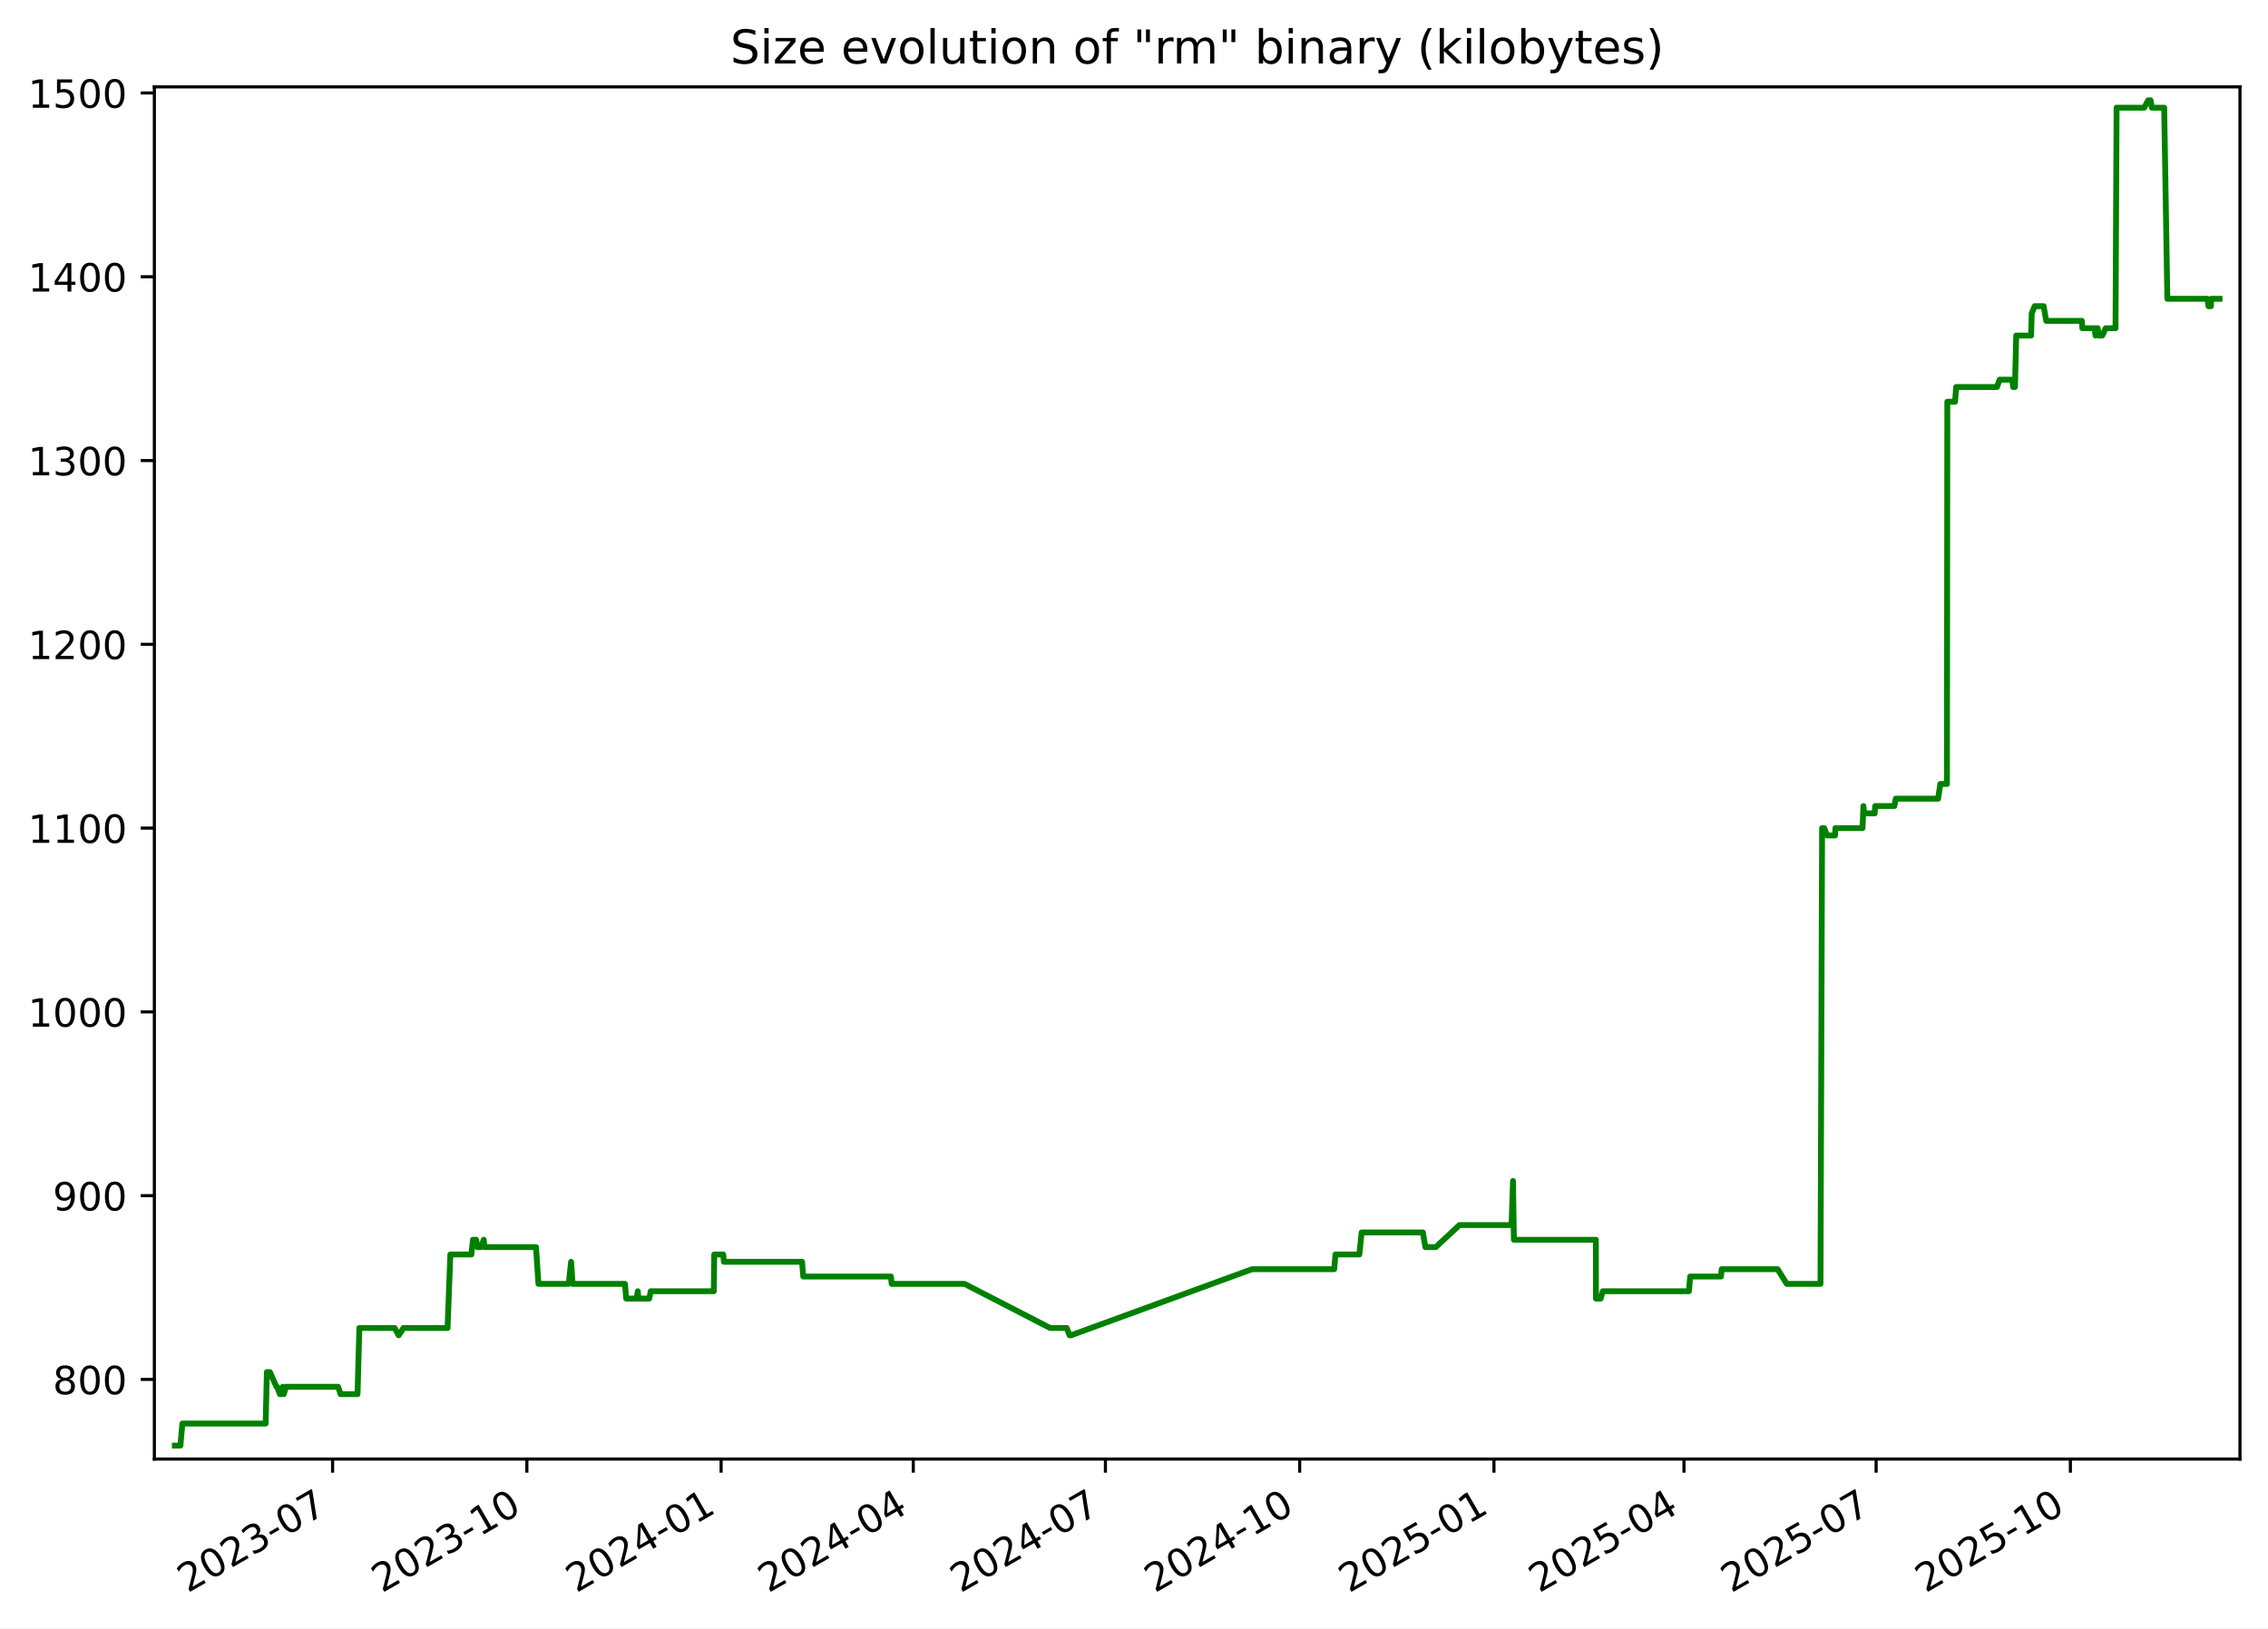
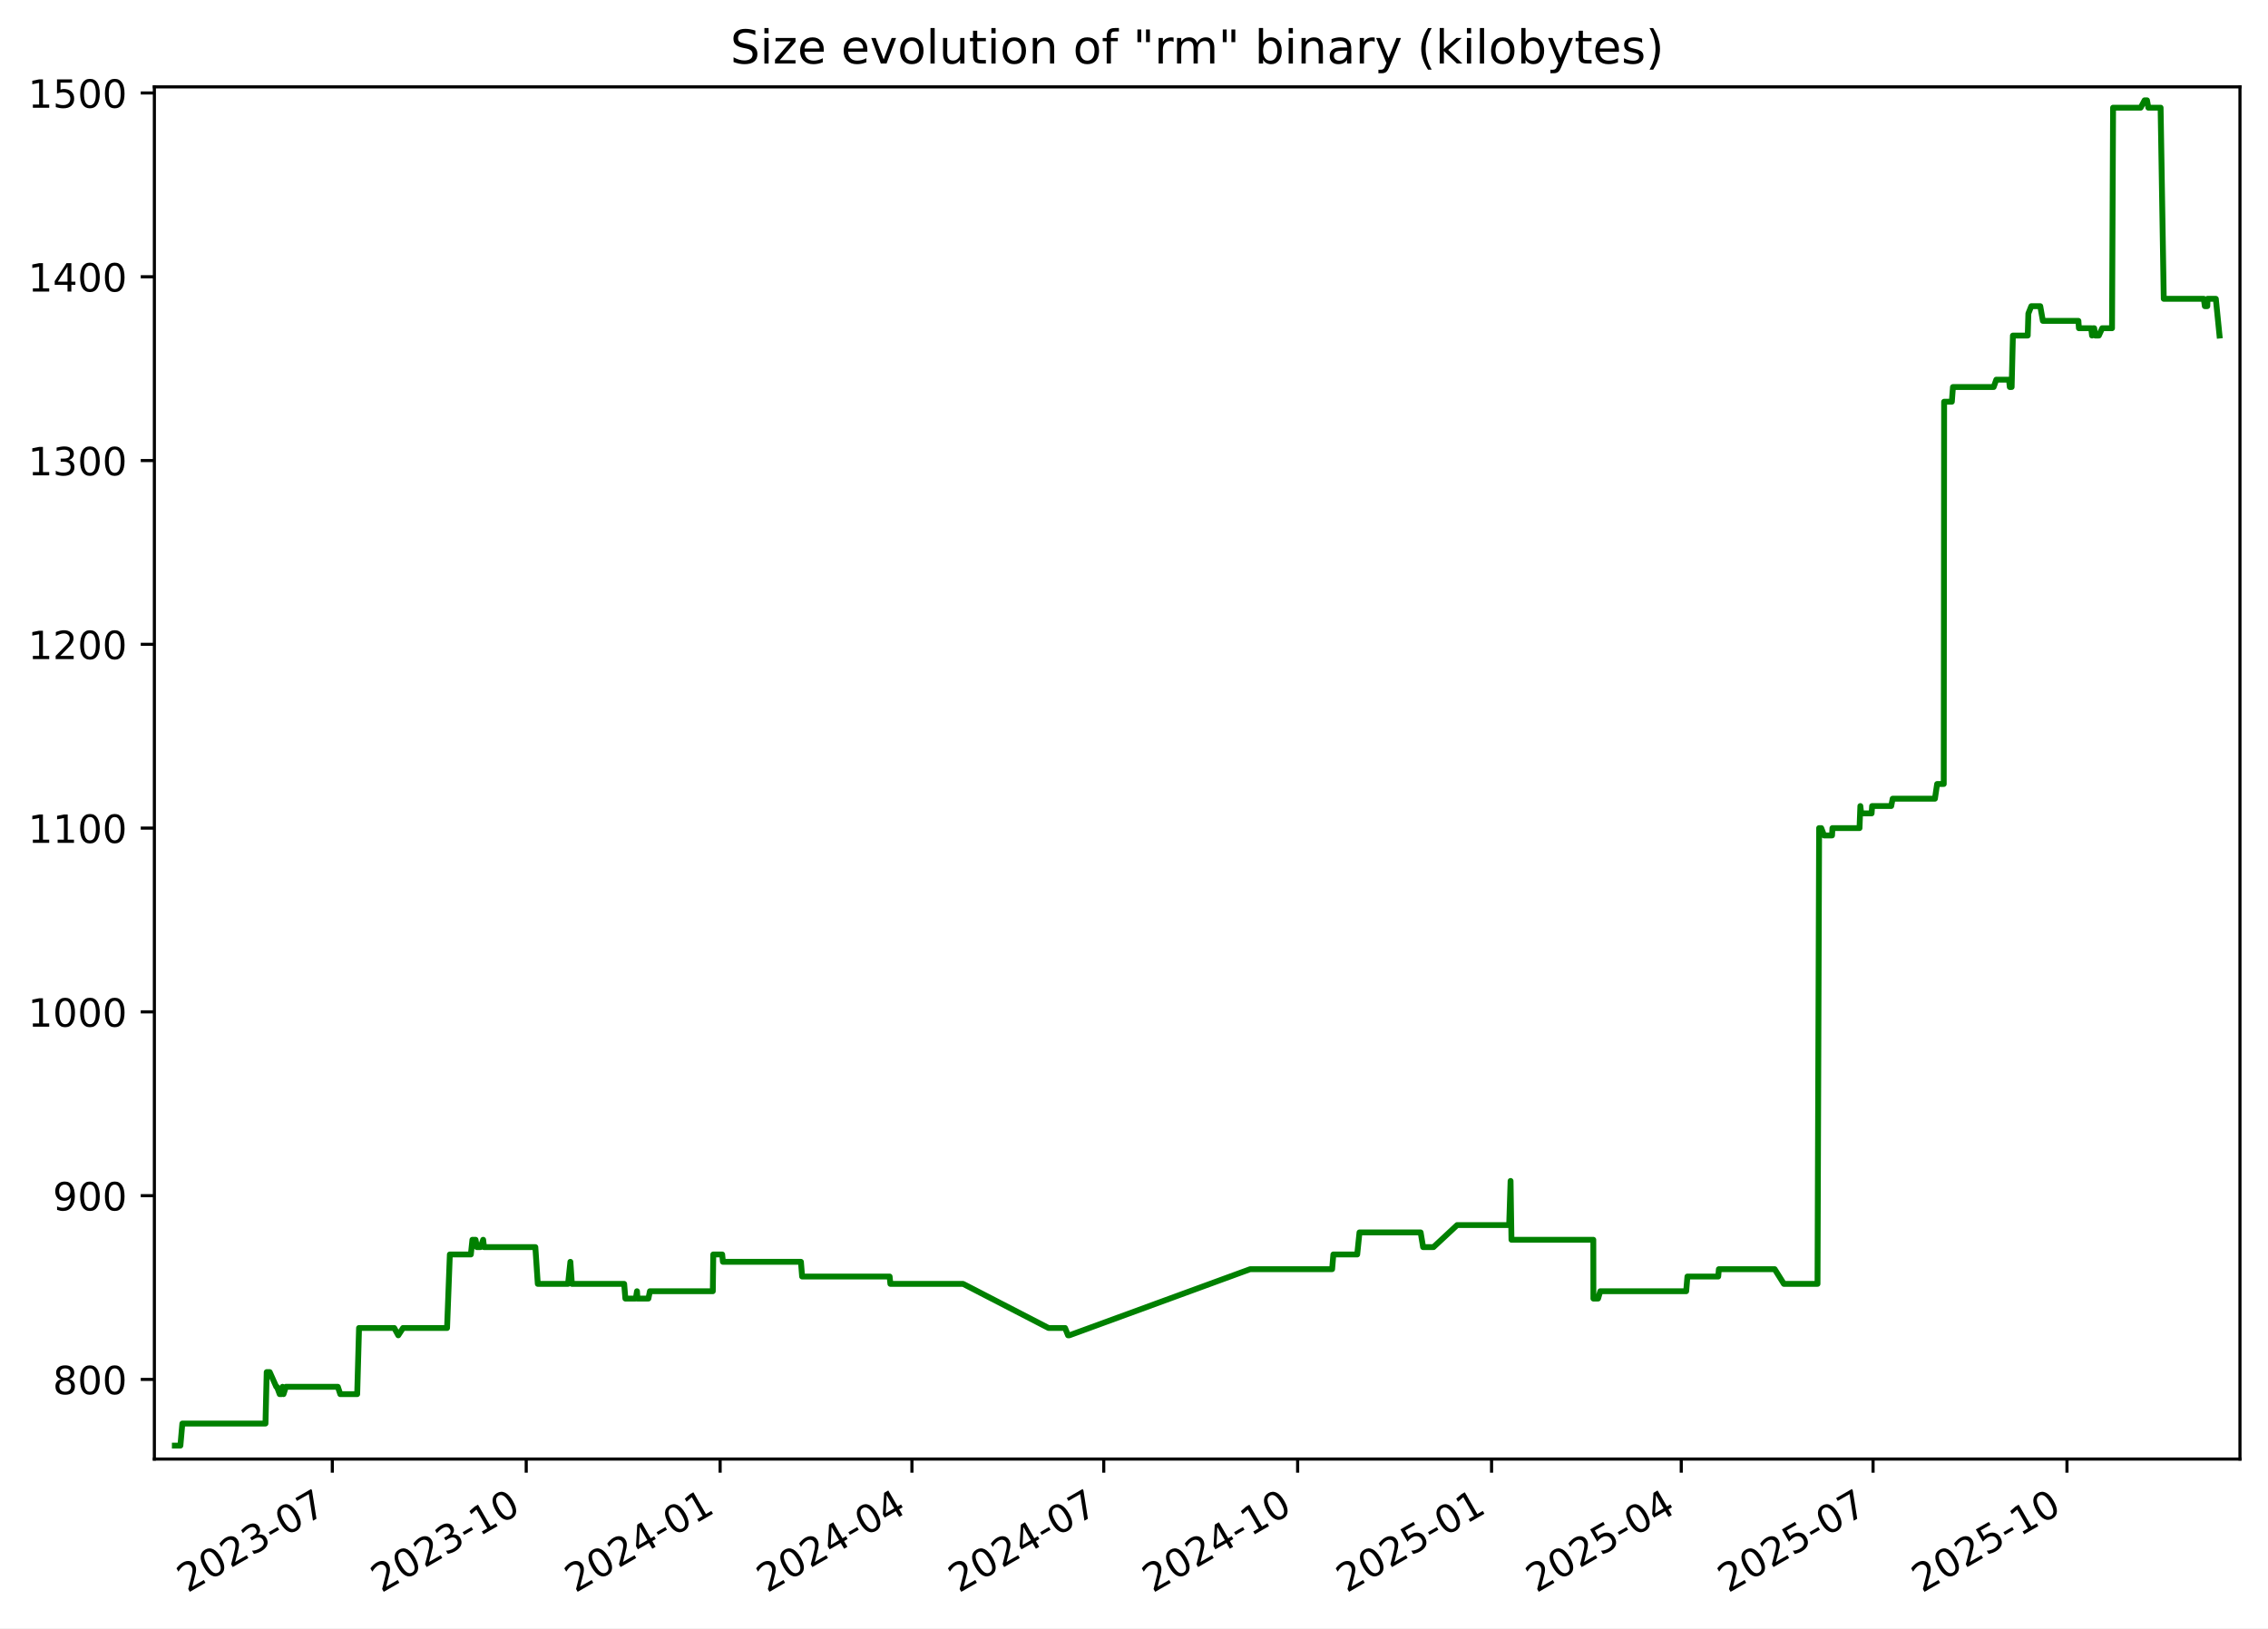
<svg xmlns="http://www.w3.org/2000/svg" xmlns:xlink="http://www.w3.org/1999/xlink" width="582.53pt" height="418.303pt" viewBox="0 0 582.53 418.303" version="1.1">
  <defs>
    <style type="text/css">*{stroke-linejoin: round; stroke-linecap: butt}</style>
  </defs>
  <g id="figure_1">
    <g id="patch_1">
      <path d="M -0 418.303  L 582.53 418.303  L 582.53 0  L -0 0  z " style="fill: #ffffff" />
    </g>
    <g id="axes_1">
      <g id="patch_2">
        <path d="M 39.65 374.83  L 575.33 374.83  L 575.33 22.318  L 39.65 22.318  z " style="fill: #ffffff" />
      </g>
      <g id="matplotlib.axis_1">
        <g id="xtick_1">
          <g id="line2d_1">
            <defs>
-               <path id="md8a187520a" d="M 0 0  L 0 3.5  " style="stroke: #000000; stroke-width: 0.8" />
+               <path id="m3da5b64e9d" d="M 0 0  L 0 3.5  " style="stroke: #000000; stroke-width: 0.8" />
            </defs>
            <g>
-               <use xlink:href="#md8a187520a" x="85.426" y="374.83" style="stroke: #000000; stroke-width: 0.8" />
+               <use xlink:href="#m3da5b64e9d" x="85.353" y="374.83" style="stroke: #000000; stroke-width: 0.8" />
            </g>
          </g>
          <g id="text_1">
-             <g transform="translate(48.20119 409.302) rotate(-30) scale(0.1 -0.1)">
+             <g transform="translate(48.12809 409.302) rotate(-30) scale(0.1 -0.1)">
              <defs>
                <path id="DejaVuSans-32" d="M 1228 531  L 3431 531  L 3431 0  L 469 0  L 469 531  Q 828 903 1448 1529  Q 2069 2156 2228 2338  Q 2531 2678 2651 2914  Q 2772 3150 2772 3378  Q 2772 3750 2511 3984  Q 2250 4219 1831 4219  Q 1534 4219 1204 4116  Q 875 4013 500 3803  L 500 4441  Q 881 4594 1212 4672  Q 1544 4750 1819 4750  Q 2544 4750 2975 4387  Q 3406 4025 3406 3419  Q 3406 3131 3298 2873  Q 3191 2616 2906 2266  Q 2828 2175 2409 1742  Q 1991 1309 1228 531  z " transform="scale(0.015625)" />
                <path id="DejaVuSans-30" d="M 2034 4250  Q 1547 4250 1301 3770  Q 1056 3291 1056 2328  Q 1056 1369 1301 889  Q 1547 409 2034 409  Q 2525 409 2770 889  Q 3016 1369 3016 2328  Q 3016 3291 2770 3770  Q 2525 4250 2034 4250  z M 2034 4750  Q 2819 4750 3233 4129  Q 3647 3509 3647 2328  Q 3647 1150 3233 529  Q 2819 -91 2034 -91  Q 1250 -91 836 529  Q 422 1150 422 2328  Q 422 3509 836 4129  Q 1250 4750 2034 4750  z " transform="scale(0.015625)" />
                <path id="DejaVuSans-33" d="M 2597 2516  Q 3050 2419 3304 2112  Q 3559 1806 3559 1356  Q 3559 666 3084 287  Q 2609 -91 1734 -91  Q 1441 -91 1130 -33  Q 819 25 488 141  L 488 750  Q 750 597 1062 519  Q 1375 441 1716 441  Q 2309 441 2620 675  Q 2931 909 2931 1356  Q 2931 1769 2642 2001  Q 2353 2234 1838 2234  L 1294 2234  L 1294 2753  L 1863 2753  Q 2328 2753 2575 2939  Q 2822 3125 2822 3475  Q 2822 3834 2567 4026  Q 2313 4219 1838 4219  Q 1578 4219 1281 4162  Q 984 4106 628 3988  L 628 4550  Q 988 4650 1302 4700  Q 1616 4750 1894 4750  Q 2613 4750 3031 4423  Q 3450 4097 3450 3541  Q 3450 3153 3228 2886  Q 3006 2619 2597 2516  z " transform="scale(0.015625)" />
                <path id="DejaVuSans-2d" d="M 313 2009  L 1997 2009  L 1997 1497  L 313 1497  L 313 2009  z " transform="scale(0.015625)" />
                <path id="DejaVuSans-37" d="M 525 4666  L 3525 4666  L 3525 4397  L 1831 0  L 1172 0  L 2766 4134  L 525 4134  L 525 4666  z " transform="scale(0.015625)" />
              </defs>
              <use xlink:href="#DejaVuSans-32" />
              <use xlink:href="#DejaVuSans-30" x="63.623" />
              <use xlink:href="#DejaVuSans-32" x="127.246" />
              <use xlink:href="#DejaVuSans-33" x="190.869" />
              <use xlink:href="#DejaVuSans-2d" x="254.492" />
              <use xlink:href="#DejaVuSans-30" x="290.576" />
              <use xlink:href="#DejaVuSans-37" x="354.199" />
            </g>
          </g>
        </g>
        <g id="xtick_2">
          <g id="line2d_2">
            <g>
-               <use xlink:href="#md8a187520a" x="135.322" y="374.83" style="stroke: #000000; stroke-width: 0.8" />
+               <use xlink:href="#m3da5b64e9d" x="135.159" y="374.83" style="stroke: #000000; stroke-width: 0.8" />
            </g>
          </g>
          <g id="text_2">
-             <g transform="translate(98.09682 409.302) rotate(-30) scale(0.1 -0.1)">
+             <g transform="translate(97.93371 409.302) rotate(-30) scale(0.1 -0.1)">
              <defs>
                <path id="DejaVuSans-31" d="M 794 531  L 1825 531  L 1825 4091  L 703 3866  L 703 4441  L 1819 4666  L 2450 4666  L 2450 531  L 3481 531  L 3481 0  L 794 0  L 794 531  z " transform="scale(0.015625)" />
              </defs>
              <use xlink:href="#DejaVuSans-32" />
              <use xlink:href="#DejaVuSans-30" x="63.623" />
              <use xlink:href="#DejaVuSans-32" x="127.246" />
              <use xlink:href="#DejaVuSans-33" x="190.869" />
              <use xlink:href="#DejaVuSans-2d" x="254.492" />
              <use xlink:href="#DejaVuSans-31" x="290.576" />
              <use xlink:href="#DejaVuSans-30" x="354.199" />
            </g>
          </g>
        </g>
        <g id="xtick_3">
          <g id="line2d_3">
            <g>
-               <use xlink:href="#md8a187520a" x="185.217" y="374.83" style="stroke: #000000; stroke-width: 0.8" />
+               <use xlink:href="#m3da5b64e9d" x="184.964" y="374.83" style="stroke: #000000; stroke-width: 0.8" />
            </g>
          </g>
          <g id="text_3">
-             <g transform="translate(147.9924 409.302) rotate(-30) scale(0.1 -0.1)">
+             <g transform="translate(147.7393 409.302) rotate(-30) scale(0.1 -0.1)">
              <defs>
                <path id="DejaVuSans-34" d="M 2419 4116  L 825 1625  L 2419 1625  L 2419 4116  z M 2253 4666  L 3047 4666  L 3047 1625  L 3713 1625  L 3713 1100  L 3047 1100  L 3047 0  L 2419 0  L 2419 1100  L 313 1100  L 313 1709  L 2253 4666  z " transform="scale(0.015625)" />
              </defs>
              <use xlink:href="#DejaVuSans-32" />
              <use xlink:href="#DejaVuSans-30" x="63.623" />
              <use xlink:href="#DejaVuSans-32" x="127.246" />
              <use xlink:href="#DejaVuSans-34" x="190.869" />
              <use xlink:href="#DejaVuSans-2d" x="254.492" />
              <use xlink:href="#DejaVuSans-30" x="290.576" />
              <use xlink:href="#DejaVuSans-31" x="354.199" />
            </g>
          </g>
        </g>
        <g id="xtick_4">
          <g id="line2d_4">
            <g>
-               <use xlink:href="#md8a187520a" x="234.571" y="374.83" style="stroke: #000000; stroke-width: 0.8" />
+               <use xlink:href="#m3da5b64e9d" x="234.228" y="374.83" style="stroke: #000000; stroke-width: 0.8" />
            </g>
          </g>
          <g id="text_4">
-             <g transform="translate(197.3457 409.302) rotate(-30) scale(0.1 -0.1)">
+             <g transform="translate(197.0036 409.302) rotate(-30) scale(0.1 -0.1)">
              <use xlink:href="#DejaVuSans-32" />
              <use xlink:href="#DejaVuSans-30" x="63.623" />
              <use xlink:href="#DejaVuSans-32" x="127.246" />
              <use xlink:href="#DejaVuSans-34" x="190.869" />
              <use xlink:href="#DejaVuSans-2d" x="254.492" />
              <use xlink:href="#DejaVuSans-30" x="290.576" />
              <use xlink:href="#DejaVuSans-34" x="354.199" />
            </g>
          </g>
        </g>
        <g id="xtick_5">
          <g id="line2d_5">
            <g>
-               <use xlink:href="#md8a187520a" x="283.924" y="374.83" style="stroke: #000000; stroke-width: 0.8" />
+               <use xlink:href="#m3da5b64e9d" x="283.493" y="374.83" style="stroke: #000000; stroke-width: 0.8" />
            </g>
          </g>
          <g id="text_5">
-             <g transform="translate(246.699 409.302) rotate(-30) scale(0.1 -0.1)">
+             <g transform="translate(246.2679 409.302) rotate(-30) scale(0.1 -0.1)">
              <use xlink:href="#DejaVuSans-32" />
              <use xlink:href="#DejaVuSans-30" x="63.623" />
              <use xlink:href="#DejaVuSans-32" x="127.246" />
              <use xlink:href="#DejaVuSans-34" x="190.869" />
              <use xlink:href="#DejaVuSans-2d" x="254.492" />
              <use xlink:href="#DejaVuSans-30" x="290.576" />
              <use xlink:href="#DejaVuSans-37" x="354.199" />
            </g>
          </g>
        </g>
        <g id="xtick_6">
          <g id="line2d_6">
            <g>
-               <use xlink:href="#md8a187520a" x="333.819" y="374.83" style="stroke: #000000; stroke-width: 0.8" />
+               <use xlink:href="#m3da5b64e9d" x="333.298" y="374.83" style="stroke: #000000; stroke-width: 0.8" />
            </g>
          </g>
          <g id="text_6">
-             <g transform="translate(296.5947 409.302) rotate(-30) scale(0.1 -0.1)">
+             <g transform="translate(296.0735 409.302) rotate(-30) scale(0.1 -0.1)">
              <use xlink:href="#DejaVuSans-32" />
              <use xlink:href="#DejaVuSans-30" x="63.623" />
              <use xlink:href="#DejaVuSans-32" x="127.246" />
              <use xlink:href="#DejaVuSans-34" x="190.869" />
              <use xlink:href="#DejaVuSans-2d" x="254.492" />
              <use xlink:href="#DejaVuSans-31" x="290.576" />
              <use xlink:href="#DejaVuSans-30" x="354.199" />
            </g>
          </g>
        </g>
        <g id="xtick_7">
          <g id="line2d_7">
            <g>
-               <use xlink:href="#md8a187520a" x="383.715" y="374.83" style="stroke: #000000; stroke-width: 0.8" />
+               <use xlink:href="#m3da5b64e9d" x="383.104" y="374.83" style="stroke: #000000; stroke-width: 0.8" />
            </g>
          </g>
          <g id="text_7">
-             <g transform="translate(346.4903 409.302) rotate(-30) scale(0.1 -0.1)">
+             <g transform="translate(345.8791 409.302) rotate(-30) scale(0.1 -0.1)">
              <defs>
                <path id="DejaVuSans-35" d="M 691 4666  L 3169 4666  L 3169 4134  L 1269 4134  L 1269 2991  Q 1406 3038 1543 3061  Q 1681 3084 1819 3084  Q 2600 3084 3056 2656  Q 3513 2228 3513 1497  Q 3513 744 3044 326  Q 2575 -91 1722 -91  Q 1428 -91 1123 -41  Q 819 9 494 109  L 494 744  Q 775 591 1075 516  Q 1375 441 1709 441  Q 2250 441 2565 725  Q 2881 1009 2881 1497  Q 2881 1984 2565 2268  Q 2250 2553 1709 2553  Q 1456 2553 1204 2497  Q 953 2441 691 2322  L 691 4666  z " transform="scale(0.015625)" />
              </defs>
              <use xlink:href="#DejaVuSans-32" />
              <use xlink:href="#DejaVuSans-30" x="63.623" />
              <use xlink:href="#DejaVuSans-32" x="127.246" />
              <use xlink:href="#DejaVuSans-35" x="190.869" />
              <use xlink:href="#DejaVuSans-2d" x="254.492" />
              <use xlink:href="#DejaVuSans-30" x="290.576" />
              <use xlink:href="#DejaVuSans-31" x="354.199" />
            </g>
          </g>
        </g>
        <g id="xtick_8">
          <g id="line2d_8">
            <g>
-               <use xlink:href="#md8a187520a" x="432.526" y="374.83" style="stroke: #000000; stroke-width: 0.8" />
+               <use xlink:href="#m3da5b64e9d" x="431.827" y="374.83" style="stroke: #000000; stroke-width: 0.8" />
            </g>
          </g>
          <g id="text_8">
-             <g transform="translate(395.3012 409.302) rotate(-30) scale(0.1 -0.1)">
+             <g transform="translate(394.602 409.302) rotate(-30) scale(0.1 -0.1)">
              <use xlink:href="#DejaVuSans-32" />
              <use xlink:href="#DejaVuSans-30" x="63.623" />
              <use xlink:href="#DejaVuSans-32" x="127.246" />
              <use xlink:href="#DejaVuSans-35" x="190.869" />
              <use xlink:href="#DejaVuSans-2d" x="254.492" />
              <use xlink:href="#DejaVuSans-30" x="290.576" />
              <use xlink:href="#DejaVuSans-34" x="354.199" />
            </g>
          </g>
        </g>
        <g id="xtick_9">
          <g id="line2d_9">
            <g>
-               <use xlink:href="#md8a187520a" x="481.879" y="374.83" style="stroke: #000000; stroke-width: 0.8" />
+               <use xlink:href="#m3da5b64e9d" x="481.091" y="374.83" style="stroke: #000000; stroke-width: 0.8" />
            </g>
          </g>
          <g id="text_9">
-             <g transform="translate(444.6545 409.302) rotate(-30) scale(0.1 -0.1)">
+             <g transform="translate(443.8663 409.302) rotate(-30) scale(0.1 -0.1)">
              <use xlink:href="#DejaVuSans-32" />
              <use xlink:href="#DejaVuSans-30" x="63.623" />
              <use xlink:href="#DejaVuSans-32" x="127.246" />
              <use xlink:href="#DejaVuSans-35" x="190.869" />
              <use xlink:href="#DejaVuSans-2d" x="254.492" />
              <use xlink:href="#DejaVuSans-30" x="290.576" />
              <use xlink:href="#DejaVuSans-37" x="354.199" />
            </g>
          </g>
        </g>
        <g id="xtick_10">
          <g id="line2d_10">
            <g>
-               <use xlink:href="#md8a187520a" x="531.775" y="374.83" style="stroke: #000000; stroke-width: 0.8" />
+               <use xlink:href="#m3da5b64e9d" x="530.897" y="374.83" style="stroke: #000000; stroke-width: 0.8" />
            </g>
          </g>
          <g id="text_10">
-             <g transform="translate(494.5501 409.302) rotate(-30) scale(0.1 -0.1)">
+             <g transform="translate(493.6719 409.302) rotate(-30) scale(0.1 -0.1)">
              <use xlink:href="#DejaVuSans-32" />
              <use xlink:href="#DejaVuSans-30" x="63.623" />
              <use xlink:href="#DejaVuSans-32" x="127.246" />
              <use xlink:href="#DejaVuSans-35" x="190.869" />
              <use xlink:href="#DejaVuSans-2d" x="254.492" />
              <use xlink:href="#DejaVuSans-31" x="290.576" />
              <use xlink:href="#DejaVuSans-30" x="354.199" />
            </g>
          </g>
        </g>
      </g>
      <g id="matplotlib.axis_2">
        <g id="ytick_1">
          <g id="line2d_11">
            <defs>
-               <path id="m040e45ccae" d="M 0 0  L -3.5 0  " style="stroke: #000000; stroke-width: 0.8" />
+               <path id="m4ec3f5836e" d="M 0 0  L -3.5 0  " style="stroke: #000000; stroke-width: 0.8" />
            </defs>
            <g>
-               <use xlink:href="#m040e45ccae" x="39.65" y="354.377" style="stroke: #000000; stroke-width: 0.8" />
+               <use xlink:href="#m4ec3f5836e" x="39.65" y="354.377" style="stroke: #000000; stroke-width: 0.8" />
            </g>
          </g>
          <g id="text_11">
            <g transform="translate(13.5625 358.1766) scale(0.1 -0.1)">
              <defs>
                <path id="DejaVuSans-38" d="M 2034 2216  Q 1584 2216 1326 1975  Q 1069 1734 1069 1313  Q 1069 891 1326 650  Q 1584 409 2034 409  Q 2484 409 2743 651  Q 3003 894 3003 1313  Q 3003 1734 2745 1975  Q 2488 2216 2034 2216  z M 1403 2484  Q 997 2584 770 2862  Q 544 3141 544 3541  Q 544 4100 942 4425  Q 1341 4750 2034 4750  Q 2731 4750 3128 4425  Q 3525 4100 3525 3541  Q 3525 3141 3298 2862  Q 3072 2584 2669 2484  Q 3125 2378 3379 2068  Q 3634 1759 3634 1313  Q 3634 634 3220 271  Q 2806 -91 2034 -91  Q 1263 -91 848 271  Q 434 634 434 1313  Q 434 1759 690 2068  Q 947 2378 1403 2484  z M 1172 3481  Q 1172 3119 1398 2916  Q 1625 2713 2034 2713  Q 2441 2713 2670 2916  Q 2900 3119 2900 3481  Q 2900 3844 2670 4047  Q 2441 4250 2034 4250  Q 1625 4250 1398 4047  Q 1172 3844 1172 3481  z " transform="scale(0.015625)" />
              </defs>
              <use xlink:href="#DejaVuSans-38" />
              <use xlink:href="#DejaVuSans-30" x="63.623" />
              <use xlink:href="#DejaVuSans-30" x="127.246" />
            </g>
          </g>
        </g>
        <g id="ytick_2">
          <g id="line2d_12">
            <g>
-               <use xlink:href="#m040e45ccae" x="39.65" y="307.164" style="stroke: #000000; stroke-width: 0.8" />
+               <use xlink:href="#m4ec3f5836e" x="39.65" y="307.164" style="stroke: #000000; stroke-width: 0.8" />
            </g>
          </g>
          <g id="text_12">
            <g transform="translate(13.5625 310.9635) scale(0.1 -0.1)">
              <defs>
                <path id="DejaVuSans-39" d="M 703 97  L 703 672  Q 941 559 1184 500  Q 1428 441 1663 441  Q 2288 441 2617 861  Q 2947 1281 2994 2138  Q 2813 1869 2534 1725  Q 2256 1581 1919 1581  Q 1219 1581 811 2004  Q 403 2428 403 3163  Q 403 3881 828 4315  Q 1253 4750 1959 4750  Q 2769 4750 3195 4129  Q 3622 3509 3622 2328  Q 3622 1225 3098 567  Q 2575 -91 1691 -91  Q 1453 -91 1209 -44  Q 966 3 703 97  z M 1959 2075  Q 2384 2075 2632 2365  Q 2881 2656 2881 3163  Q 2881 3666 2632 3958  Q 2384 4250 1959 4250  Q 1534 4250 1286 3958  Q 1038 3666 1038 3163  Q 1038 2656 1286 2365  Q 1534 2075 1959 2075  z " transform="scale(0.015625)" />
              </defs>
              <use xlink:href="#DejaVuSans-39" />
              <use xlink:href="#DejaVuSans-30" x="63.623" />
              <use xlink:href="#DejaVuSans-30" x="127.246" />
            </g>
          </g>
        </g>
        <g id="ytick_3">
          <g id="line2d_13">
            <g>
-               <use xlink:href="#m040e45ccae" x="39.65" y="259.951" style="stroke: #000000; stroke-width: 0.8" />
+               <use xlink:href="#m4ec3f5836e" x="39.65" y="259.951" style="stroke: #000000; stroke-width: 0.8" />
            </g>
          </g>
          <g id="text_13">
            <g transform="translate(7.2 263.7504) scale(0.1 -0.1)">
              <use xlink:href="#DejaVuSans-31" />
              <use xlink:href="#DejaVuSans-30" x="63.623" />
              <use xlink:href="#DejaVuSans-30" x="127.246" />
              <use xlink:href="#DejaVuSans-30" x="190.869" />
            </g>
          </g>
        </g>
        <g id="ytick_4">
          <g id="line2d_14">
            <g>
-               <use xlink:href="#m040e45ccae" x="39.65" y="212.738" style="stroke: #000000; stroke-width: 0.8" />
+               <use xlink:href="#m4ec3f5836e" x="39.65" y="212.738" style="stroke: #000000; stroke-width: 0.8" />
            </g>
          </g>
          <g id="text_14">
            <g transform="translate(7.2 216.5373) scale(0.1 -0.1)">
              <use xlink:href="#DejaVuSans-31" />
              <use xlink:href="#DejaVuSans-31" x="63.623" />
              <use xlink:href="#DejaVuSans-30" x="127.246" />
              <use xlink:href="#DejaVuSans-30" x="190.869" />
            </g>
          </g>
        </g>
        <g id="ytick_5">
          <g id="line2d_15">
            <g>
-               <use xlink:href="#m040e45ccae" x="39.65" y="165.525" style="stroke: #000000; stroke-width: 0.8" />
+               <use xlink:href="#m4ec3f5836e" x="39.65" y="165.525" style="stroke: #000000; stroke-width: 0.8" />
            </g>
          </g>
          <g id="text_15">
            <g transform="translate(7.2 169.3242) scale(0.1 -0.1)">
              <use xlink:href="#DejaVuSans-31" />
              <use xlink:href="#DejaVuSans-32" x="63.623" />
              <use xlink:href="#DejaVuSans-30" x="127.246" />
              <use xlink:href="#DejaVuSans-30" x="190.869" />
            </g>
          </g>
        </g>
        <g id="ytick_6">
          <g id="line2d_16">
            <g>
-               <use xlink:href="#m040e45ccae" x="39.65" y="118.312" style="stroke: #000000; stroke-width: 0.8" />
+               <use xlink:href="#m4ec3f5836e" x="39.65" y="118.312" style="stroke: #000000; stroke-width: 0.8" />
            </g>
          </g>
          <g id="text_16">
            <g transform="translate(7.2 122.111) scale(0.1 -0.1)">
              <use xlink:href="#DejaVuSans-31" />
              <use xlink:href="#DejaVuSans-33" x="63.623" />
              <use xlink:href="#DejaVuSans-30" x="127.246" />
              <use xlink:href="#DejaVuSans-30" x="190.869" />
            </g>
          </g>
        </g>
        <g id="ytick_7">
          <g id="line2d_17">
            <g>
-               <use xlink:href="#m040e45ccae" x="39.65" y="71.099" style="stroke: #000000; stroke-width: 0.8" />
+               <use xlink:href="#m4ec3f5836e" x="39.65" y="71.099" style="stroke: #000000; stroke-width: 0.8" />
            </g>
          </g>
          <g id="text_17">
            <g transform="translate(7.2 74.89793) scale(0.1 -0.1)">
              <use xlink:href="#DejaVuSans-31" />
              <use xlink:href="#DejaVuSans-34" x="63.623" />
              <use xlink:href="#DejaVuSans-30" x="127.246" />
              <use xlink:href="#DejaVuSans-30" x="190.869" />
            </g>
          </g>
        </g>
        <g id="ytick_8">
          <g id="line2d_18">
            <g>
-               <use xlink:href="#m040e45ccae" x="39.65" y="23.886" style="stroke: #000000; stroke-width: 0.8" />
+               <use xlink:href="#m4ec3f5836e" x="39.65" y="23.886" style="stroke: #000000; stroke-width: 0.8" />
            </g>
          </g>
          <g id="text_18">
            <g transform="translate(7.2 27.68482) scale(0.1 -0.1)">
              <use xlink:href="#DejaVuSans-31" />
              <use xlink:href="#DejaVuSans-35" x="63.623" />
              <use xlink:href="#DejaVuSans-30" x="127.246" />
              <use xlink:href="#DejaVuSans-30" x="190.869" />
            </g>
          </g>
        </g>
      </g>
      <g id="line2d_19">
-         <path d="M 44.902 371.374  L 46.337 371.374  L 46.84 365.709  L 68.23 365.709  L 68.547 352.489  L 69.322 352.489  L 71.013 356.266  L 71.179 356.266  L 71.883 358.154  L 72.366 358.154  L 72.62 356.266  L 72.869 358.154  L 73.483 356.266  L 86.848 356.266  L 87.477 358.154  L 91.831 358.154  L 92.303 341.158  L 101.36 341.158  L 102.399 343.046  L 103.629 341.158  L 114.956 341.158  L 115.67 322.272  L 121.074 322.272  L 121.473 318.495  L 122.287 318.495  L 122.625 320.384  L 123.575 320.384  L 124.239 318.495  L 124.463 320.384  L 137.67 320.384  L 138.299 329.827  L 146.082 329.827  L 146.683 324.161  L 147.069 329.827  L 160.524 329.827  L 160.834 333.604  L 163.519 333.604  L 163.824 331.715  L 163.944 333.604  L 166.756 333.604  L 167.151 331.715  L 183.335 331.715  L 183.452 322.272  L 185.746 322.272  L 185.934 324.161  L 206.008 324.161  L 206.313 327.938  L 228.832 327.938  L 229.025 329.827  L 247.739 329.827  L 269.721 341.158  L 273.975 341.158  L 274.739 343.046  L 275.069 343.046  L 321.609 326.05  L 342.69 326.05  L 343.006 322.272  L 349.145 322.272  L 349.732 316.607  L 365.466 316.607  L 366.103 320.384  L 368.773 320.384  L 374.865 314.718  L 388.247 314.718  L 388.608 303.387  L 388.836 318.495  L 409.898 318.495  L 409.92 333.604  L 411.119 333.604  L 411.688 331.715  L 433.795 331.715  L 434.114 327.938  L 442.039 327.938  L 442.205 326.05  L 456.564 326.05  L 458.934 329.827  L 467.589 329.827  L 468.001 212.738  L 468.548 212.738  L 469.272 214.627  L 471.325 214.627  L 471.423 212.738  L 478.393 212.738  L 478.611 207.072  L 478.82 208.961  L 481.506 208.961  L 481.634 207.072  L 486.55 207.072  L 486.923 205.184  L 497.8 205.184  L 498.361 201.407  L 500.068 201.407  L 500.165 103.204  L 502.151 103.204  L 502.437 99.427  L 512.914 99.427  L 513.591 97.538  L 516.857 97.538  L 517.062 99.427  L 517.54 99.427  L 517.862 86.207  L 521.677 86.207  L 521.841 80.541  L 522.599 78.653  L 524.9 78.653  L 525.573 82.43  L 534.718 82.43  L 534.845 84.318  L 538.007 84.318  L 538.225 86.207  L 538.499 84.318  L 538.781 84.318  L 539.069 86.207  L 539.976 86.207  L 540.841 84.318  L 543.368 84.318  L 543.64 27.663  L 550.738 27.663  L 551.745 25.774  L 552.37 25.774  L 552.71 27.663  L 555.867 27.663  L 556.679 76.764  L 566.981 76.764  L 567.249 78.653  L 567.883 78.653  L 567.939 76.764  L 570.078 76.764  L 570.078 76.764  " clip-path="url(#p465a571c64)" style="fill: none; stroke: #008000; stroke-width: 1.5; stroke-linecap: square" />
+         <path d="M 44.902 371.374  L 46.335 371.374  L 46.836 365.709  L 68.188 365.709  L 68.505 352.489  L 69.278 352.489  L 70.966 356.266  L 71.131 356.266  L 71.835 358.154  L 72.317 358.154  L 72.57 356.266  L 72.818 358.154  L 73.431 356.266  L 86.772 356.266  L 87.4 358.154  L 91.746 358.154  L 92.218 341.158  L 101.258 341.158  L 102.296 343.046  L 103.523 341.158  L 114.829 341.158  L 115.542 322.272  L 120.937 322.272  L 121.335 318.495  L 122.147 318.495  L 122.485 320.384  L 123.433 320.384  L 124.096 318.495  L 124.319 320.384  L 137.503 320.384  L 138.131 329.827  L 145.9 329.827  L 146.499 324.161  L 146.885 329.827  L 160.315 329.827  L 160.625 333.604  L 163.305 333.604  L 163.61 331.715  L 163.729 333.604  L 166.536 333.604  L 166.93 331.715  L 183.086 331.715  L 183.202 322.272  L 185.492 322.272  L 185.679 324.161  L 205.718 324.161  L 206.022 327.938  L 228.5 327.938  L 228.693 329.827  L 247.373 329.827  L 269.315 341.158  L 273.562 341.158  L 274.324 343.046  L 274.654 343.046  L 321.109 326.05  L 342.153 326.05  L 342.468 322.272  L 348.596 322.272  L 349.182 316.607  L 364.888 316.607  L 365.523 320.384  L 368.189 320.384  L 374.27 314.718  L 387.627 314.718  L 387.988 303.387  L 388.215 318.495  L 409.239 318.495  L 409.261 333.604  L 410.458 333.604  L 411.027 331.715  L 433.093 331.715  L 433.412 327.938  L 441.323 327.938  L 441.488 326.05  L 455.822 326.05  L 458.187 329.827  L 466.826 329.827  L 467.237 212.738  L 467.784 212.738  L 468.507 214.627  L 470.556 214.627  L 470.654 212.738  L 477.611 212.738  L 477.828 207.072  L 478.037 208.961  L 480.719 208.961  L 480.846 207.072  L 485.753 207.072  L 486.125 205.184  L 496.983 205.184  L 497.543 201.407  L 499.247 201.407  L 499.344 103.204  L 501.326 103.204  L 501.611 99.427  L 512.07 99.427  L 512.746 97.538  L 516.005 97.538  L 516.21 99.427  L 516.687 99.427  L 517.009 86.207  L 520.817 86.207  L 520.981 80.541  L 521.737 78.653  L 524.034 78.653  L 524.706 82.43  L 533.835 82.43  L 533.961 84.318  L 537.117 84.318  L 537.335 86.207  L 537.609 84.318  L 537.89 84.318  L 538.178 86.207  L 539.083 86.207  L 539.947 84.318  L 542.469 84.318  L 542.74 27.663  L 549.825 27.663  L 550.831 25.774  L 551.455 25.774  L 551.794 27.663  L 554.946 27.663  L 555.756 76.764  L 566.039 76.764  L 566.307 78.653  L 566.939 78.653  L 566.995 76.764  L 569.131 76.764  L 570.078 86.207  L 570.078 86.207  " clip-path="url(#pa30f9f111c)" style="fill: none; stroke: #008000; stroke-width: 1.5; stroke-linecap: square" />
      </g>
      <g id="patch_3">
        <path d="M 39.65 374.83  L 39.65 22.318  " style="fill: none; stroke: #000000; stroke-width: 0.8; stroke-linejoin: miter; stroke-linecap: square" />
      </g>
      <g id="patch_4">
        <path d="M 575.33 374.83  L 575.33 22.318  " style="fill: none; stroke: #000000; stroke-width: 0.8; stroke-linejoin: miter; stroke-linecap: square" />
      </g>
      <g id="patch_5">
        <path d="M 39.65 374.83  L 575.33 374.83  " style="fill: none; stroke: #000000; stroke-width: 0.8; stroke-linejoin: miter; stroke-linecap: square" />
      </g>
      <g id="patch_6">
        <path d="M 39.65 22.318  L 575.33 22.318  " style="fill: none; stroke: #000000; stroke-width: 0.8; stroke-linejoin: miter; stroke-linecap: square" />
      </g>
      <g id="text_19">
        <g transform="translate(187.5884 16.31812) scale(0.12 -0.12)">
          <defs>
            <path id="DejaVuSans-53" d="M 3425 4513  L 3425 3897  Q 3066 4069 2747 4153  Q 2428 4238 2131 4238  Q 1616 4238 1336 4038  Q 1056 3838 1056 3469  Q 1056 3159 1242 3001  Q 1428 2844 1947 2747  L 2328 2669  Q 3034 2534 3370 2195  Q 3706 1856 3706 1288  Q 3706 609 3251 259  Q 2797 -91 1919 -91  Q 1588 -91 1214 -16  Q 841 59 441 206  L 441 856  Q 825 641 1194 531  Q 1563 422 1919 422  Q 2459 422 2753 634  Q 3047 847 3047 1241  Q 3047 1584 2836 1778  Q 2625 1972 2144 2069  L 1759 2144  Q 1053 2284 737 2584  Q 422 2884 422 3419  Q 422 4038 858 4394  Q 1294 4750 2059 4750  Q 2388 4750 2728 4690  Q 3069 4631 3425 4513  z " transform="scale(0.015625)" />
            <path id="DejaVuSans-69" d="M 603 3500  L 1178 3500  L 1178 0  L 603 0  L 603 3500  z M 603 4863  L 1178 4863  L 1178 4134  L 603 4134  L 603 4863  z " transform="scale(0.015625)" />
            <path id="DejaVuSans-7a" d="M 353 3500  L 3084 3500  L 3084 2975  L 922 459  L 3084 459  L 3084 0  L 275 0  L 275 525  L 2438 3041  L 353 3041  L 353 3500  z " transform="scale(0.015625)" />
            <path id="DejaVuSans-65" d="M 3597 1894  L 3597 1613  L 953 1613  Q 991 1019 1311 708  Q 1631 397 2203 397  Q 2534 397 2845 478  Q 3156 559 3463 722  L 3463 178  Q 3153 47 2828 -22  Q 2503 -91 2169 -91  Q 1331 -91 842 396  Q 353 884 353 1716  Q 353 2575 817 3079  Q 1281 3584 2069 3584  Q 2775 3584 3186 3129  Q 3597 2675 3597 1894  z M 3022 2063  Q 3016 2534 2758 2815  Q 2500 3097 2075 3097  Q 1594 3097 1305 2825  Q 1016 2553 972 2059  L 3022 2063  z " transform="scale(0.015625)" />
            <path id="DejaVuSans-20" transform="scale(0.015625)" />
            <path id="DejaVuSans-76" d="M 191 3500  L 800 3500  L 1894 563  L 2988 3500  L 3597 3500  L 2284 0  L 1503 0  L 191 3500  z " transform="scale(0.015625)" />
            <path id="DejaVuSans-6f" d="M 1959 3097  Q 1497 3097 1228 2736  Q 959 2375 959 1747  Q 959 1119 1226 758  Q 1494 397 1959 397  Q 2419 397 2687 759  Q 2956 1122 2956 1747  Q 2956 2369 2687 2733  Q 2419 3097 1959 3097  z M 1959 3584  Q 2709 3584 3137 3096  Q 3566 2609 3566 1747  Q 3566 888 3137 398  Q 2709 -91 1959 -91  Q 1206 -91 779 398  Q 353 888 353 1747  Q 353 2609 779 3096  Q 1206 3584 1959 3584  z " transform="scale(0.015625)" />
            <path id="DejaVuSans-6c" d="M 603 4863  L 1178 4863  L 1178 0  L 603 0  L 603 4863  z " transform="scale(0.015625)" />
            <path id="DejaVuSans-75" d="M 544 1381  L 544 3500  L 1119 3500  L 1119 1403  Q 1119 906 1312 657  Q 1506 409 1894 409  Q 2359 409 2629 706  Q 2900 1003 2900 1516  L 2900 3500  L 3475 3500  L 3475 0  L 2900 0  L 2900 538  Q 2691 219 2414 64  Q 2138 -91 1772 -91  Q 1169 -91 856 284  Q 544 659 544 1381  z M 1991 3584  L 1991 3584  z " transform="scale(0.015625)" />
            <path id="DejaVuSans-74" d="M 1172 4494  L 1172 3500  L 2356 3500  L 2356 3053  L 1172 3053  L 1172 1153  Q 1172 725 1289 603  Q 1406 481 1766 481  L 2356 481  L 2356 0  L 1766 0  Q 1100 0 847 248  Q 594 497 594 1153  L 594 3053  L 172 3053  L 172 3500  L 594 3500  L 594 4494  L 1172 4494  z " transform="scale(0.015625)" />
            <path id="DejaVuSans-6e" d="M 3513 2113  L 3513 0  L 2938 0  L 2938 2094  Q 2938 2591 2744 2837  Q 2550 3084 2163 3084  Q 1697 3084 1428 2787  Q 1159 2491 1159 1978  L 1159 0  L 581 0  L 581 3500  L 1159 3500  L 1159 2956  Q 1366 3272 1645 3428  Q 1925 3584 2291 3584  Q 2894 3584 3203 3211  Q 3513 2838 3513 2113  z " transform="scale(0.015625)" />
            <path id="DejaVuSans-66" d="M 2375 4863  L 2375 4384  L 1825 4384  Q 1516 4384 1395 4259  Q 1275 4134 1275 3809  L 1275 3500  L 2222 3500  L 2222 3053  L 1275 3053  L 1275 0  L 697 0  L 697 3053  L 147 3053  L 147 3500  L 697 3500  L 697 3744  Q 697 4328 969 4595  Q 1241 4863 1831 4863  L 2375 4863  z " transform="scale(0.015625)" />
            <path id="DejaVuSans-22" d="M 1147 4666  L 1147 2931  L 616 2931  L 616 4666  L 1147 4666  z M 2328 4666  L 2328 2931  L 1797 2931  L 1797 4666  L 2328 4666  z " transform="scale(0.015625)" />
            <path id="DejaVuSans-72" d="M 2631 2963  Q 2534 3019 2420 3045  Q 2306 3072 2169 3072  Q 1681 3072 1420 2755  Q 1159 2438 1159 1844  L 1159 0  L 581 0  L 581 3500  L 1159 3500  L 1159 2956  Q 1341 3275 1631 3429  Q 1922 3584 2338 3584  Q 2397 3584 2469 3576  Q 2541 3569 2628 3553  L 2631 2963  z " transform="scale(0.015625)" />
            <path id="DejaVuSans-6d" d="M 3328 2828  Q 3544 3216 3844 3400  Q 4144 3584 4550 3584  Q 5097 3584 5394 3201  Q 5691 2819 5691 2113  L 5691 0  L 5113 0  L 5113 2094  Q 5113 2597 4934 2840  Q 4756 3084 4391 3084  Q 3944 3084 3684 2787  Q 3425 2491 3425 1978  L 3425 0  L 2847 0  L 2847 2094  Q 2847 2600 2669 2842  Q 2491 3084 2119 3084  Q 1678 3084 1418 2786  Q 1159 2488 1159 1978  L 1159 0  L 581 0  L 581 3500  L 1159 3500  L 1159 2956  Q 1356 3278 1631 3431  Q 1906 3584 2284 3584  Q 2666 3584 2933 3390  Q 3200 3197 3328 2828  z " transform="scale(0.015625)" />
            <path id="DejaVuSans-62" d="M 3116 1747  Q 3116 2381 2855 2742  Q 2594 3103 2138 3103  Q 1681 3103 1420 2742  Q 1159 2381 1159 1747  Q 1159 1113 1420 752  Q 1681 391 2138 391  Q 2594 391 2855 752  Q 3116 1113 3116 1747  z M 1159 2969  Q 1341 3281 1617 3432  Q 1894 3584 2278 3584  Q 2916 3584 3314 3078  Q 3713 2572 3713 1747  Q 3713 922 3314 415  Q 2916 -91 2278 -91  Q 1894 -91 1617 61  Q 1341 213 1159 525  L 1159 0  L 581 0  L 581 4863  L 1159 4863  L 1159 2969  z " transform="scale(0.015625)" />
            <path id="DejaVuSans-61" d="M 2194 1759  Q 1497 1759 1228 1600  Q 959 1441 959 1056  Q 959 750 1161 570  Q 1363 391 1709 391  Q 2188 391 2477 730  Q 2766 1069 2766 1631  L 2766 1759  L 2194 1759  z M 3341 1997  L 3341 0  L 2766 0  L 2766 531  Q 2569 213 2275 61  Q 1981 -91 1556 -91  Q 1019 -91 701 211  Q 384 513 384 1019  Q 384 1609 779 1909  Q 1175 2209 1959 2209  L 2766 2209  L 2766 2266  Q 2766 2663 2505 2880  Q 2244 3097 1772 3097  Q 1472 3097 1187 3025  Q 903 2953 641 2809  L 641 3341  Q 956 3463 1253 3523  Q 1550 3584 1831 3584  Q 2591 3584 2966 3190  Q 3341 2797 3341 1997  z " transform="scale(0.015625)" />
            <path id="DejaVuSans-79" d="M 2059 -325  Q 1816 -950 1584 -1140  Q 1353 -1331 966 -1331  L 506 -1331  L 506 -850  L 844 -850  Q 1081 -850 1212 -737  Q 1344 -625 1503 -206  L 1606 56  L 191 3500  L 800 3500  L 1894 763  L 2988 3500  L 3597 3500  L 2059 -325  z " transform="scale(0.015625)" />
            <path id="DejaVuSans-28" d="M 1984 4856  Q 1566 4138 1362 3434  Q 1159 2731 1159 2009  Q 1159 1288 1364 580  Q 1569 -128 1984 -844  L 1484 -844  Q 1016 -109 783 600  Q 550 1309 550 2009  Q 550 2706 781 3412  Q 1013 4119 1484 4856  L 1984 4856  z " transform="scale(0.015625)" />
            <path id="DejaVuSans-6b" d="M 581 4863  L 1159 4863  L 1159 1991  L 2875 3500  L 3609 3500  L 1753 1863  L 3688 0  L 2938 0  L 1159 1709  L 1159 0  L 581 0  L 581 4863  z " transform="scale(0.015625)" />
            <path id="DejaVuSans-73" d="M 2834 3397  L 2834 2853  Q 2591 2978 2328 3040  Q 2066 3103 1784 3103  Q 1356 3103 1142 2972  Q 928 2841 928 2578  Q 928 2378 1081 2264  Q 1234 2150 1697 2047  L 1894 2003  Q 2506 1872 2764 1633  Q 3022 1394 3022 966  Q 3022 478 2636 193  Q 2250 -91 1575 -91  Q 1294 -91 989 -36  Q 684 19 347 128  L 347 722  Q 666 556 975 473  Q 1284 391 1588 391  Q 1994 391 2212 530  Q 2431 669 2431 922  Q 2431 1156 2273 1281  Q 2116 1406 1581 1522  L 1381 1569  Q 847 1681 609 1914  Q 372 2147 372 2553  Q 372 3047 722 3315  Q 1072 3584 1716 3584  Q 2034 3584 2315 3537  Q 2597 3491 2834 3397  z " transform="scale(0.015625)" />
            <path id="DejaVuSans-29" d="M 513 4856  L 1013 4856  Q 1481 4119 1714 3412  Q 1947 2706 1947 2009  Q 1947 1309 1714 600  Q 1481 -109 1013 -844  L 513 -844  Q 928 -128 1133 580  Q 1338 1288 1338 2009  Q 1338 2731 1133 3434  Q 928 4138 513 4856  z " transform="scale(0.015625)" />
          </defs>
          <use xlink:href="#DejaVuSans-53" />
          <use xlink:href="#DejaVuSans-69" x="63.477" />
          <use xlink:href="#DejaVuSans-7a" x="91.26" />
          <use xlink:href="#DejaVuSans-65" x="143.75" />
          <use xlink:href="#DejaVuSans-20" x="205.273" />
          <use xlink:href="#DejaVuSans-65" x="237.061" />
          <use xlink:href="#DejaVuSans-76" x="298.584" />
          <use xlink:href="#DejaVuSans-6f" x="357.764" />
          <use xlink:href="#DejaVuSans-6c" x="418.945" />
          <use xlink:href="#DejaVuSans-75" x="446.729" />
          <use xlink:href="#DejaVuSans-74" x="510.107" />
          <use xlink:href="#DejaVuSans-69" x="549.316" />
          <use xlink:href="#DejaVuSans-6f" x="577.1" />
          <use xlink:href="#DejaVuSans-6e" x="638.281" />
          <use xlink:href="#DejaVuSans-20" x="701.66" />
          <use xlink:href="#DejaVuSans-6f" x="733.447" />
          <use xlink:href="#DejaVuSans-66" x="794.629" />
          <use xlink:href="#DejaVuSans-20" x="829.834" />
          <use xlink:href="#DejaVuSans-22" x="861.621" />
          <use xlink:href="#DejaVuSans-72" x="907.617" />
          <use xlink:href="#DejaVuSans-6d" x="946.98" />
          <use xlink:href="#DejaVuSans-22" x="1044.393" />
          <use xlink:href="#DejaVuSans-20" x="1090.389" />
          <use xlink:href="#DejaVuSans-62" x="1122.176" />
          <use xlink:href="#DejaVuSans-69" x="1185.652" />
          <use xlink:href="#DejaVuSans-6e" x="1213.436" />
          <use xlink:href="#DejaVuSans-61" x="1276.814" />
          <use xlink:href="#DejaVuSans-72" x="1338.094" />
          <use xlink:href="#DejaVuSans-79" x="1379.207" />
          <use xlink:href="#DejaVuSans-20" x="1438.387" />
          <use xlink:href="#DejaVuSans-28" x="1470.174" />
          <use xlink:href="#DejaVuSans-6b" x="1509.188" />
          <use xlink:href="#DejaVuSans-69" x="1567.098" />
          <use xlink:href="#DejaVuSans-6c" x="1594.881" />
          <use xlink:href="#DejaVuSans-6f" x="1622.664" />
          <use xlink:href="#DejaVuSans-62" x="1683.846" />
          <use xlink:href="#DejaVuSans-79" x="1747.322" />
          <use xlink:href="#DejaVuSans-74" x="1806.502" />
          <use xlink:href="#DejaVuSans-65" x="1845.711" />
          <use xlink:href="#DejaVuSans-73" x="1907.234" />
          <use xlink:href="#DejaVuSans-29" x="1959.334" />
        </g>
      </g>
    </g>
  </g>
  <defs>
-     <clipPath id="p465a571c64">
+     <clipPath id="pa30f9f111c">
      <rect x="39.65" y="22.318" width="535.68" height="352.512" />
    </clipPath>
  </defs>
</svg>
